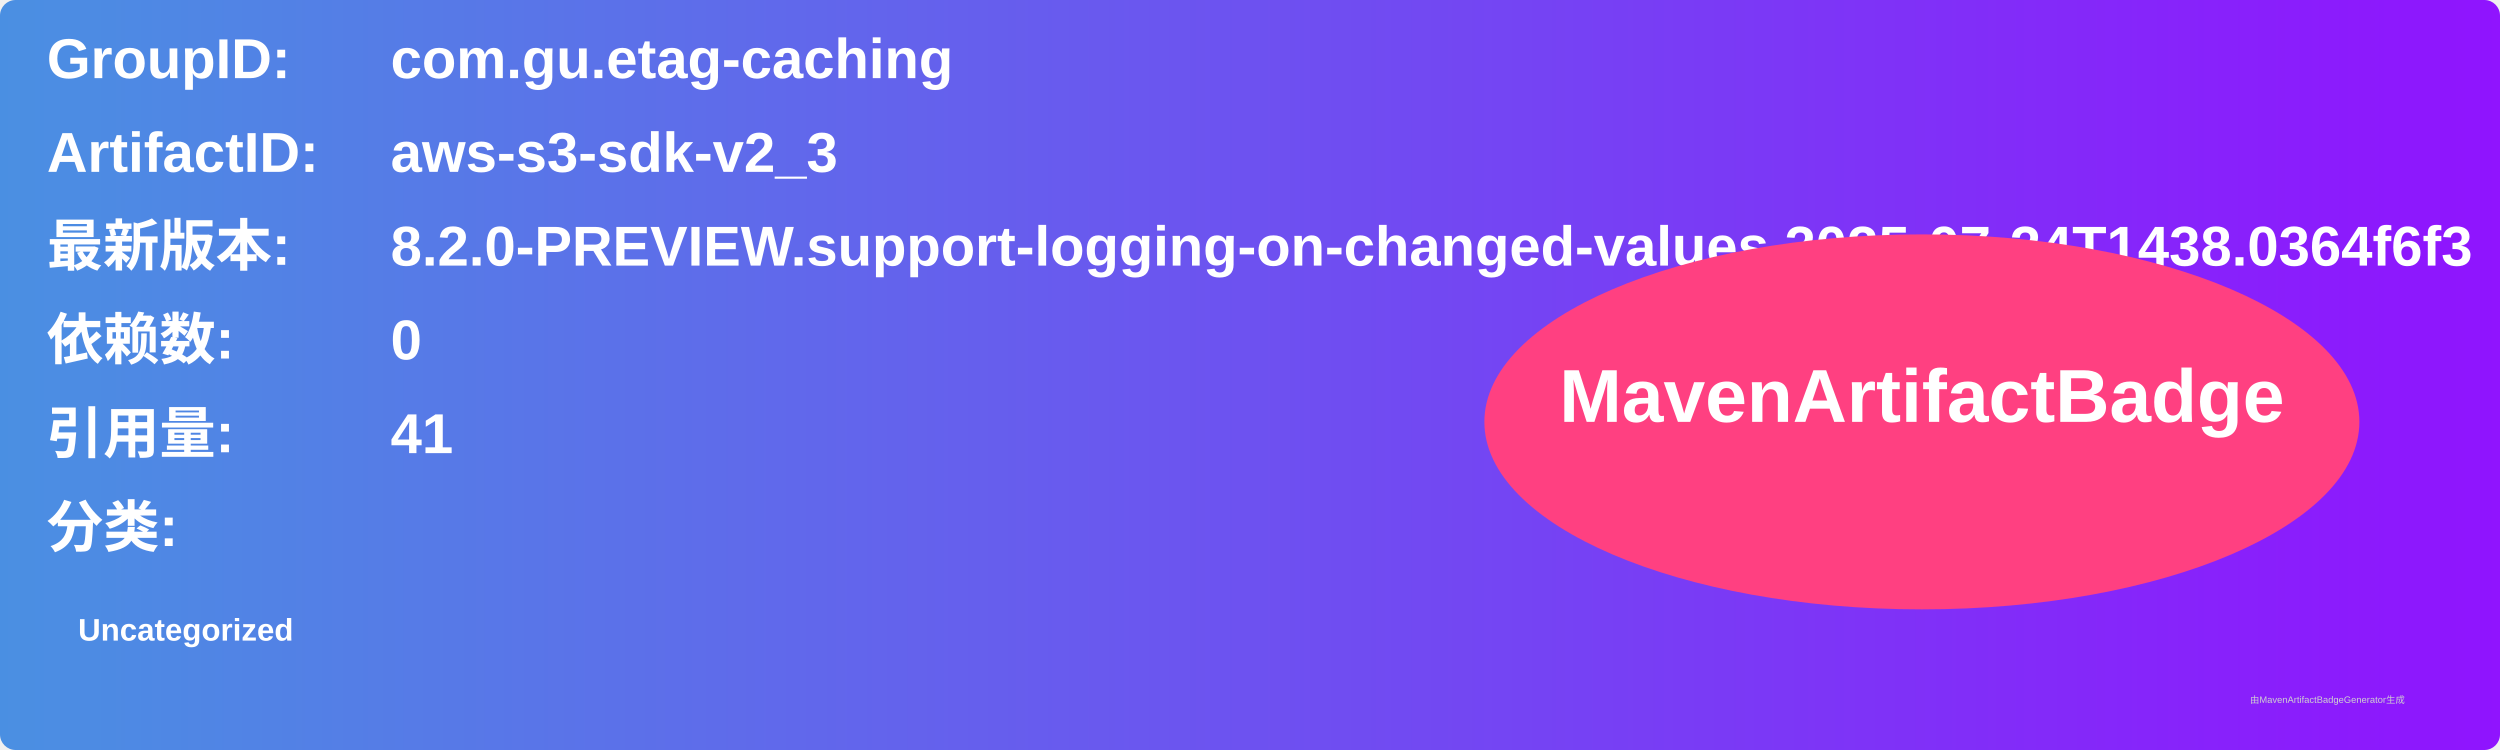
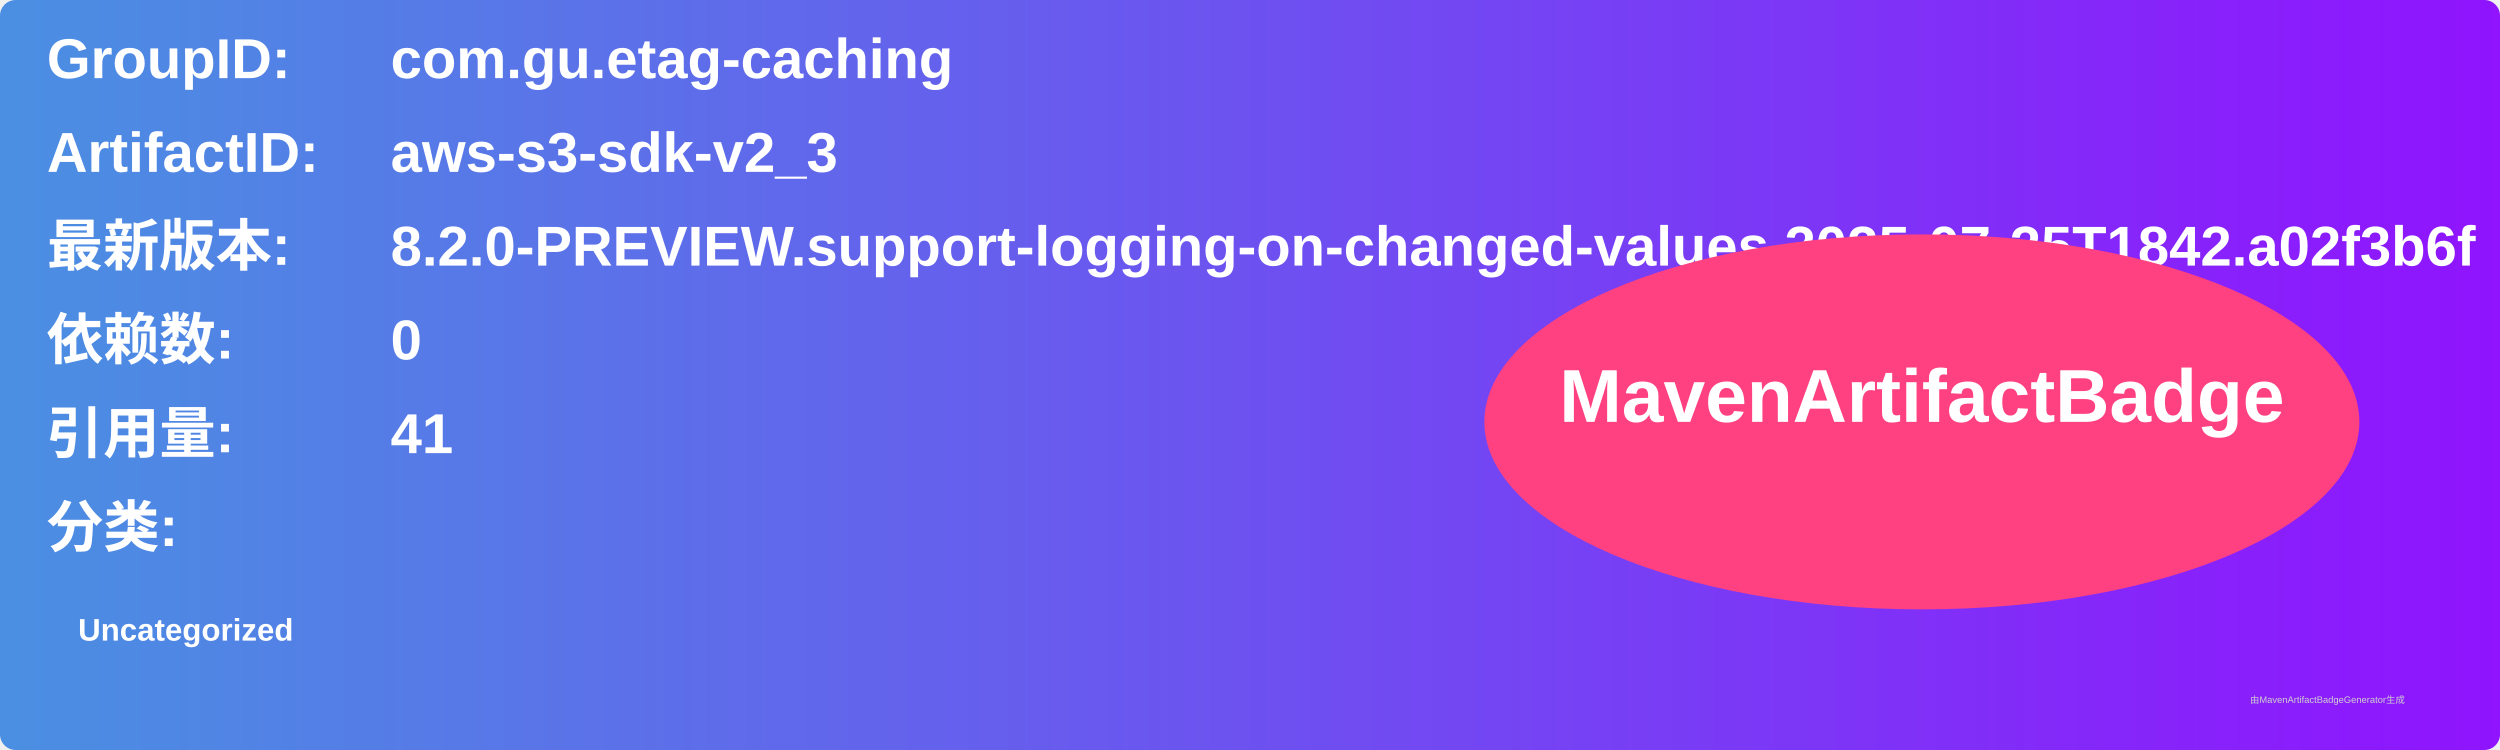
<svg xmlns="http://www.w3.org/2000/svg" width="800" height="240" viewBox="0 0 800 240">
  <linearGradient id="grad" x1="0%" y1="0%" x2="100%" y2="0%">
    <stop offset="0%" stop-color="#4a90e2" />
    <stop offset="100%" stop-color="#9013fe" />
  </linearGradient>
  <rect width="100%" height="100%" rx="5" ry="5" fill="url(#grad)" />
  <g transform="translate(15, 15)">
    <text x="0" y="10" font-family="Arial" font-size="18" fill="white" font-weight="bold" width="260">GroupID:</text>
    <text x="110" y="10" font-family="Arial" font-size="18" fill="white" font-weight="bold" width="460">com.gu.etag-caching</text>
    <text x="0" y="40" font-family="Arial" font-size="18" fill="white" font-weight="bold" width="260">ArtifactID:</text>
    <text x="110" y="40" font-family="Arial" font-size="18" fill="white" font-weight="bold" width="460">aws-s3-sdk-v2_3</text>
    <text x="0" y="70" font-family="Arial" font-size="18" fill="white" font-weight="bold">最新版本:</text>
    <text x="110" y="70" font-family="Arial" font-size="18" fill="white" font-weight="bold">
-       <tspan font-weight="bold">8.2.0-PREVIEW.support-logging-on-changed-values.2025-07-24T1438.0364f6f3</tspan>
+       <tspan font-weight="bold">8.2.0-PREVIEW.support-logging-on-changed-values.2025-07-25T1842.a02f3b6f</tspan>
    </text>
    <text x="0" y="100" font-family="Arial" font-size="18" fill="white" font-weight="bold">依赖数: </text>
    <text x="110" y="100" font-family="Arial" font-size="18" fill="white">
      <tspan font-weight="bold">0</tspan>
    </text>
    <text x="0" y="130" font-family="Arial" font-size="18" fill="white" font-weight="bold">引用量: </text>
    <text x="110" y="130" font-family="Arial" font-size="18" fill="white">
      <tspan font-weight="bold">41</tspan>
    </text>
    <text x="0" y="160" font-family="Arial" font-size="18" fill="white" font-weight="bold">分类:</text>
    <text x="10" y="190" font-family="Arial" font-size="10" fill="white">
      <tspan font-weight="bold">Uncategorized</tspan>
    </text>
    <ellipse cx="600" cy="120" rx="140" ry="60" fill="#ff4081" />
    <text x="600" y="120" text-anchor="middle" font-family="Arial" font-size="24" fill="white" font-weight="bold">MavenArtifactBadge</text>
  </g>
  <text x="720" y="225" font-family="Arial" font-size="3" fill="#d0d0d0">由MavenArtifactBadgeGenerator生成</text>
</svg>
